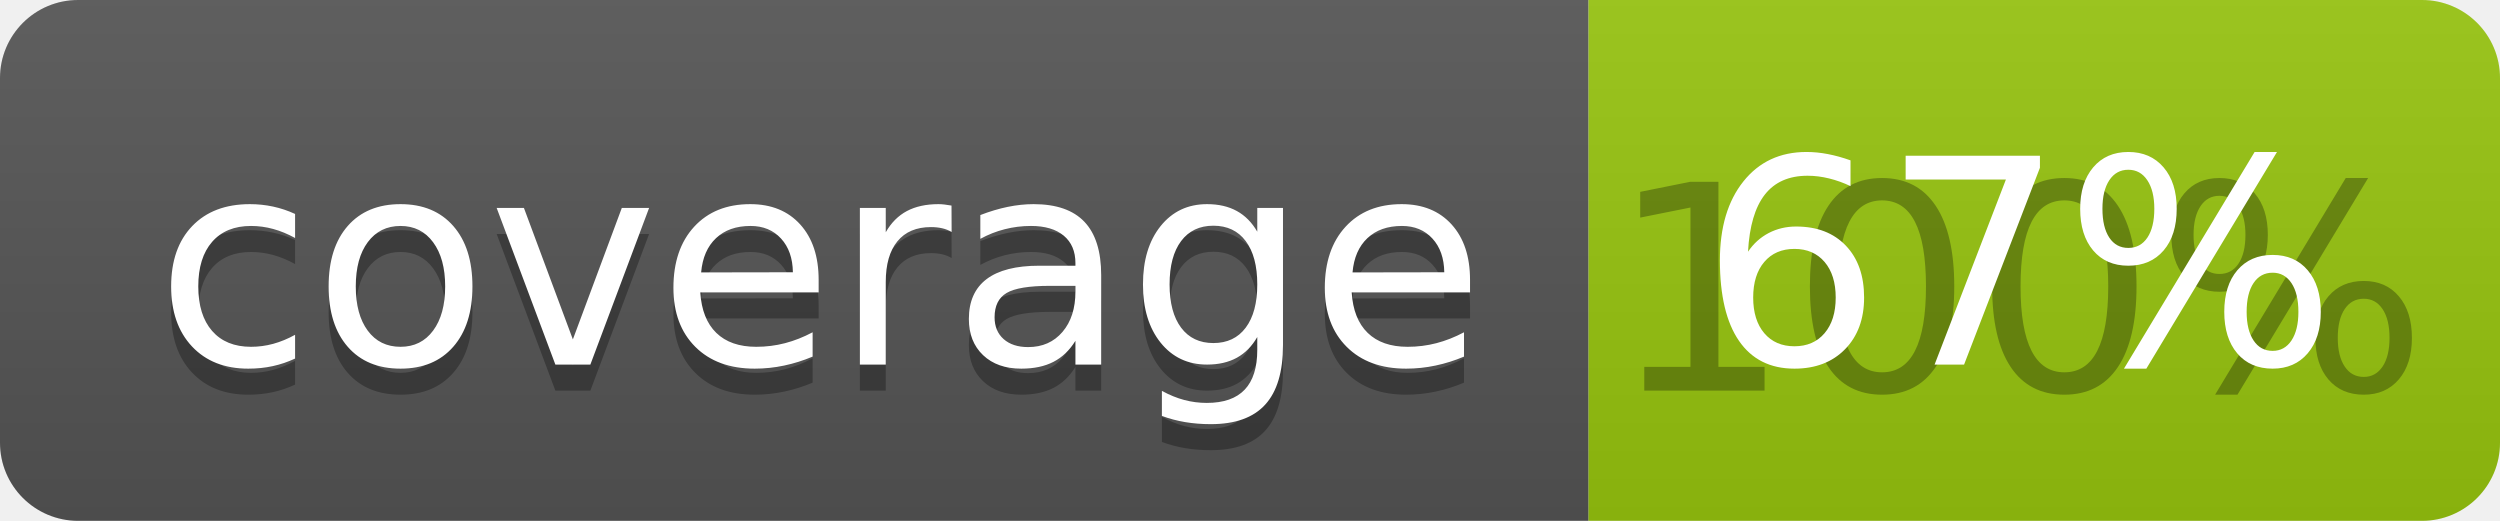
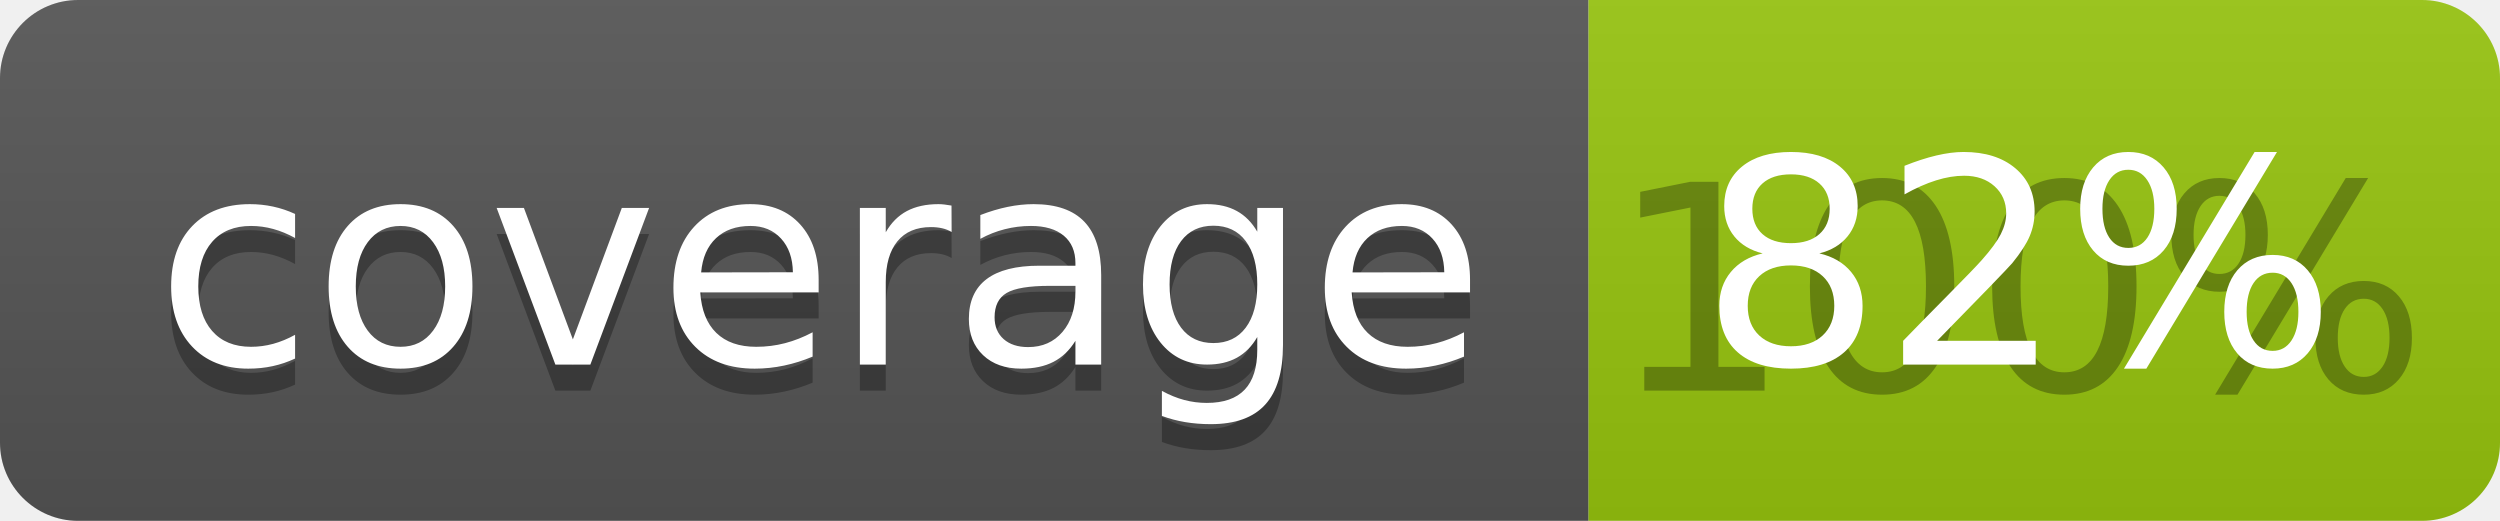
<svg xmlns="http://www.w3.org/2000/svg" width="96" height="20">
  <linearGradient id="b" x2="0" y2="100%">
    <stop offset="0" stop-color="#bbb" stop-opacity=".1" />
    <stop offset="1" stop-opacity=".1" />
  </linearGradient>
  <clipPath id="a">
    <rect width="96" height="20" rx="3" fill="#fff" />
  </clipPath>
  <g clip-path="url(#a)">
    <path fill="#555" d="M0 0h61v20H0z" />
    <path fill="#97C50F" d="M61 0h35v20H61z" />
    <path fill="url(#b)" d="M0 0h96v20H0z" />
  </g>
  <g fill="#fff" text-anchor="middle" font-family="DejaVu Sans,Verdana,Geneva,sans-serif" font-size="110">
    <text x="315" y="150" fill="#010101" fill-opacity=".3" transform="scale(.1)" textLength="510">coverage</text>
    <text x="315" y="140" transform="scale(.1)" textLength="510">coverage</text>
    <text x="775" y="150" fill="#010101" fill-opacity=".3" transform="scale(.1)" textLength="250">100%</text>
-     <text x="775" y="140" transform="scale(.1)" textLength="250">67%</text>
+     <text x="775" y="140" transform="scale(.1)" textLength="250">82%</text>
  </g>
</svg>
